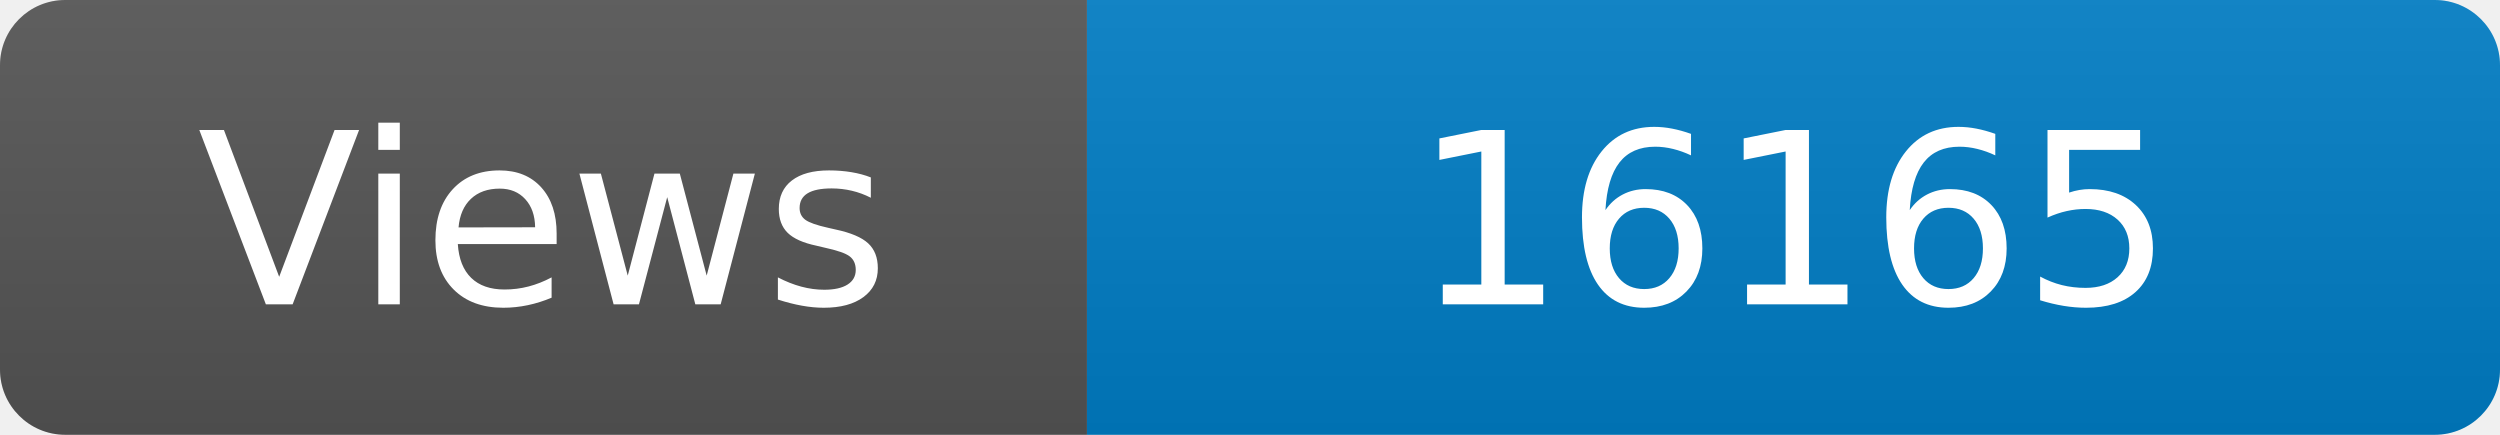
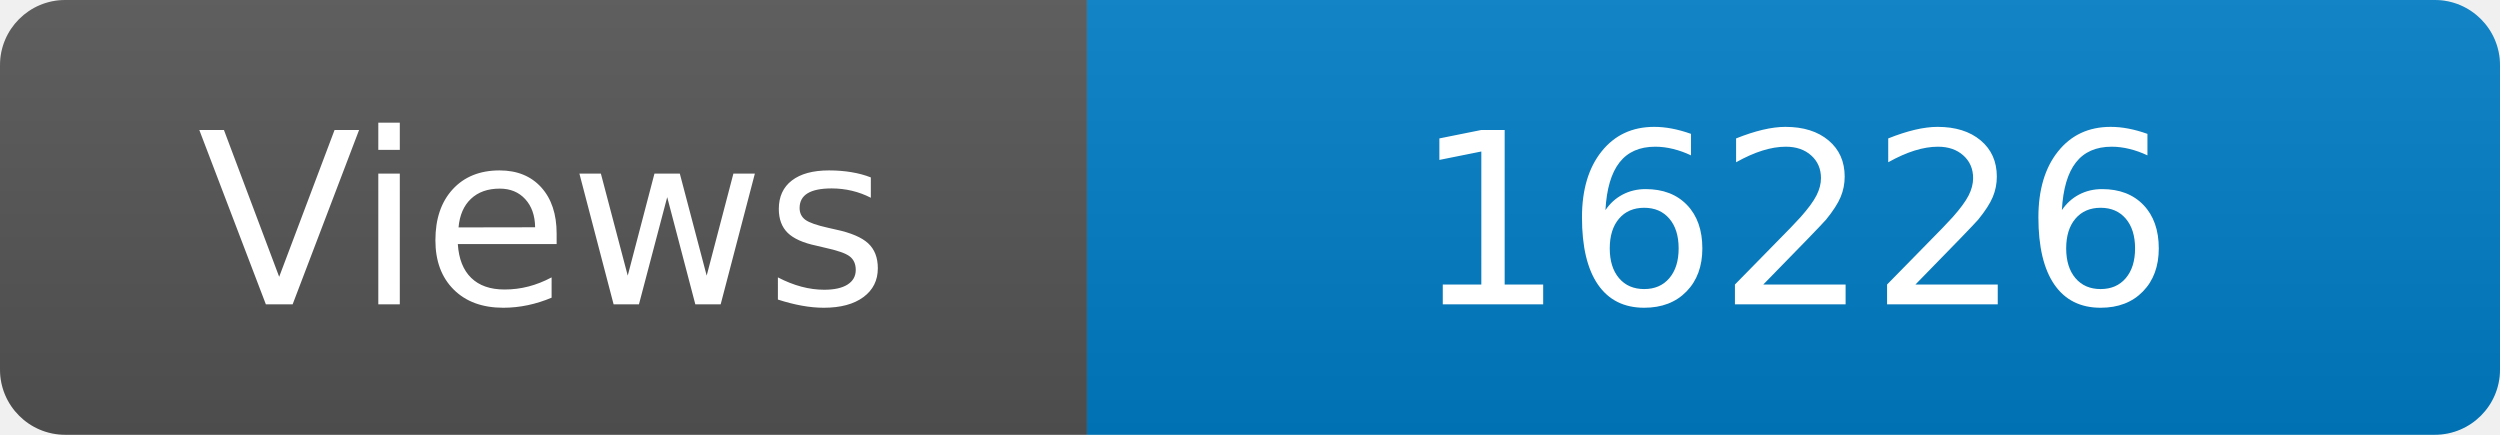
<svg xmlns="http://www.w3.org/2000/svg" width="115" height="20" role="img" aria-label="Maintained?: yes">
  <linearGradient id="s" x2="0" y2="100%">
    <stop offset="0" stop-color="#bbb" stop-opacity=".1" />
    <stop offset="1" stop-opacity=".1" />
  </linearGradient>
  <clipPath id="r">
    <rect width="115" height="20" rx="3" fill="#fff" />
  </clipPath>
  <g clip-path="url(#r)">
    <rect width="50" height="20" fill="#555" />
    <rect x="50" width="160" height="20" fill="#007ec6" />
    <rect width="115" height="20" fill="url(#s)" />
  </g>
  <g fill="#fff" text-anchor="middle" font-family="Verdana,Geneva,DejaVu Sans,sans-serif" font-size="110">
    <text x="250" y="140" transform="scale(.1)" fill="#fff">Views</text>
-     <text x="825" y="140" transform="scale(.1)" fill="#fff">16165</text>
+     <text x="825" y="140" transform="scale(.1)" fill="#fff">16226</text>
  </g>
</svg>
